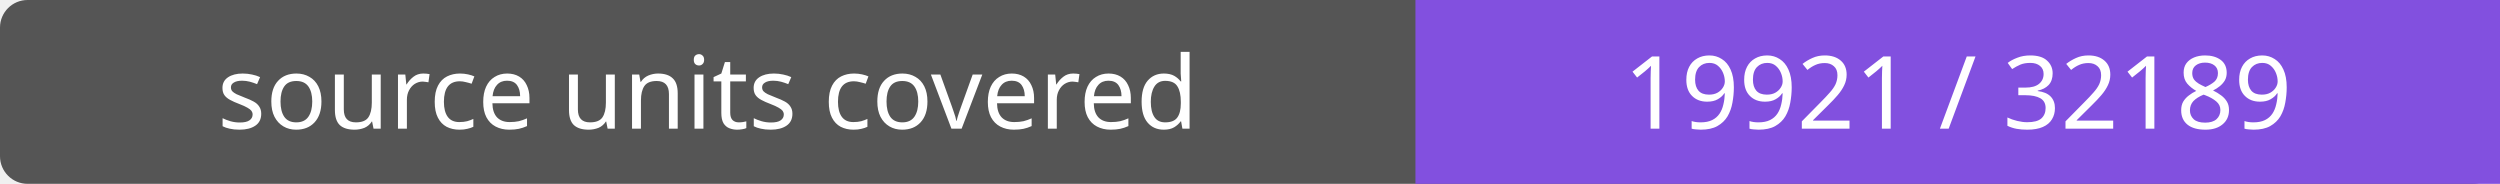
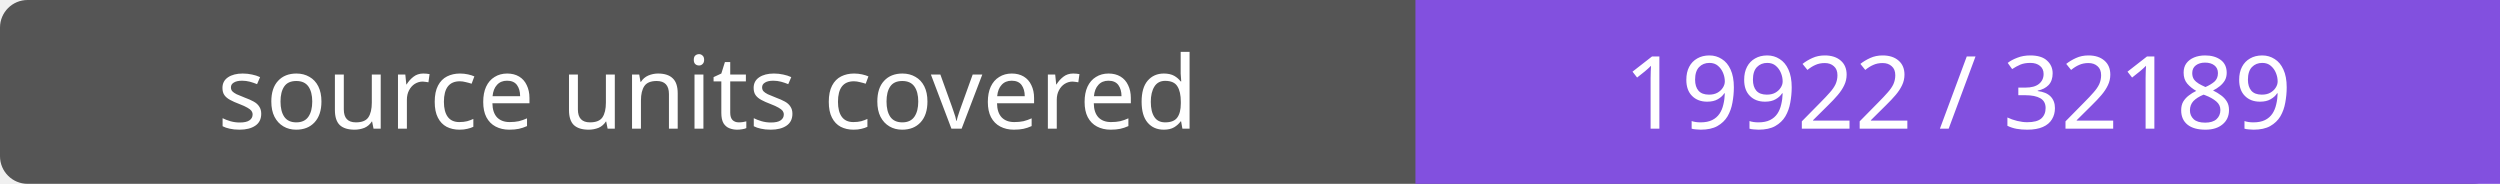
- <svg xmlns="http://www.w3.org/2000/svg" width="272" height="20" role="img" aria-label="source units covered: 19921 / 32189">
+ <svg xmlns="http://www.w3.org/2000/svg" width="272" height="20" role="img" aria-label="source units covered: 19922 / 32189">
  <rect width="272" height="20" rx="3" fill="#555" />
  <path fill="#8250df" d="M154 0h118v20H154z" />
  <g fill="#fff" text-anchor="middle" font-family="Verdana,sans-serif" font-size="11">
    <text x="77.0" y="14">source units covered</text>
-     <text x="213.0" y="14">19921 / 32189</text>
+     <text x="213.0" y="14">19922 / 32189</text>
  </g>
</svg>
